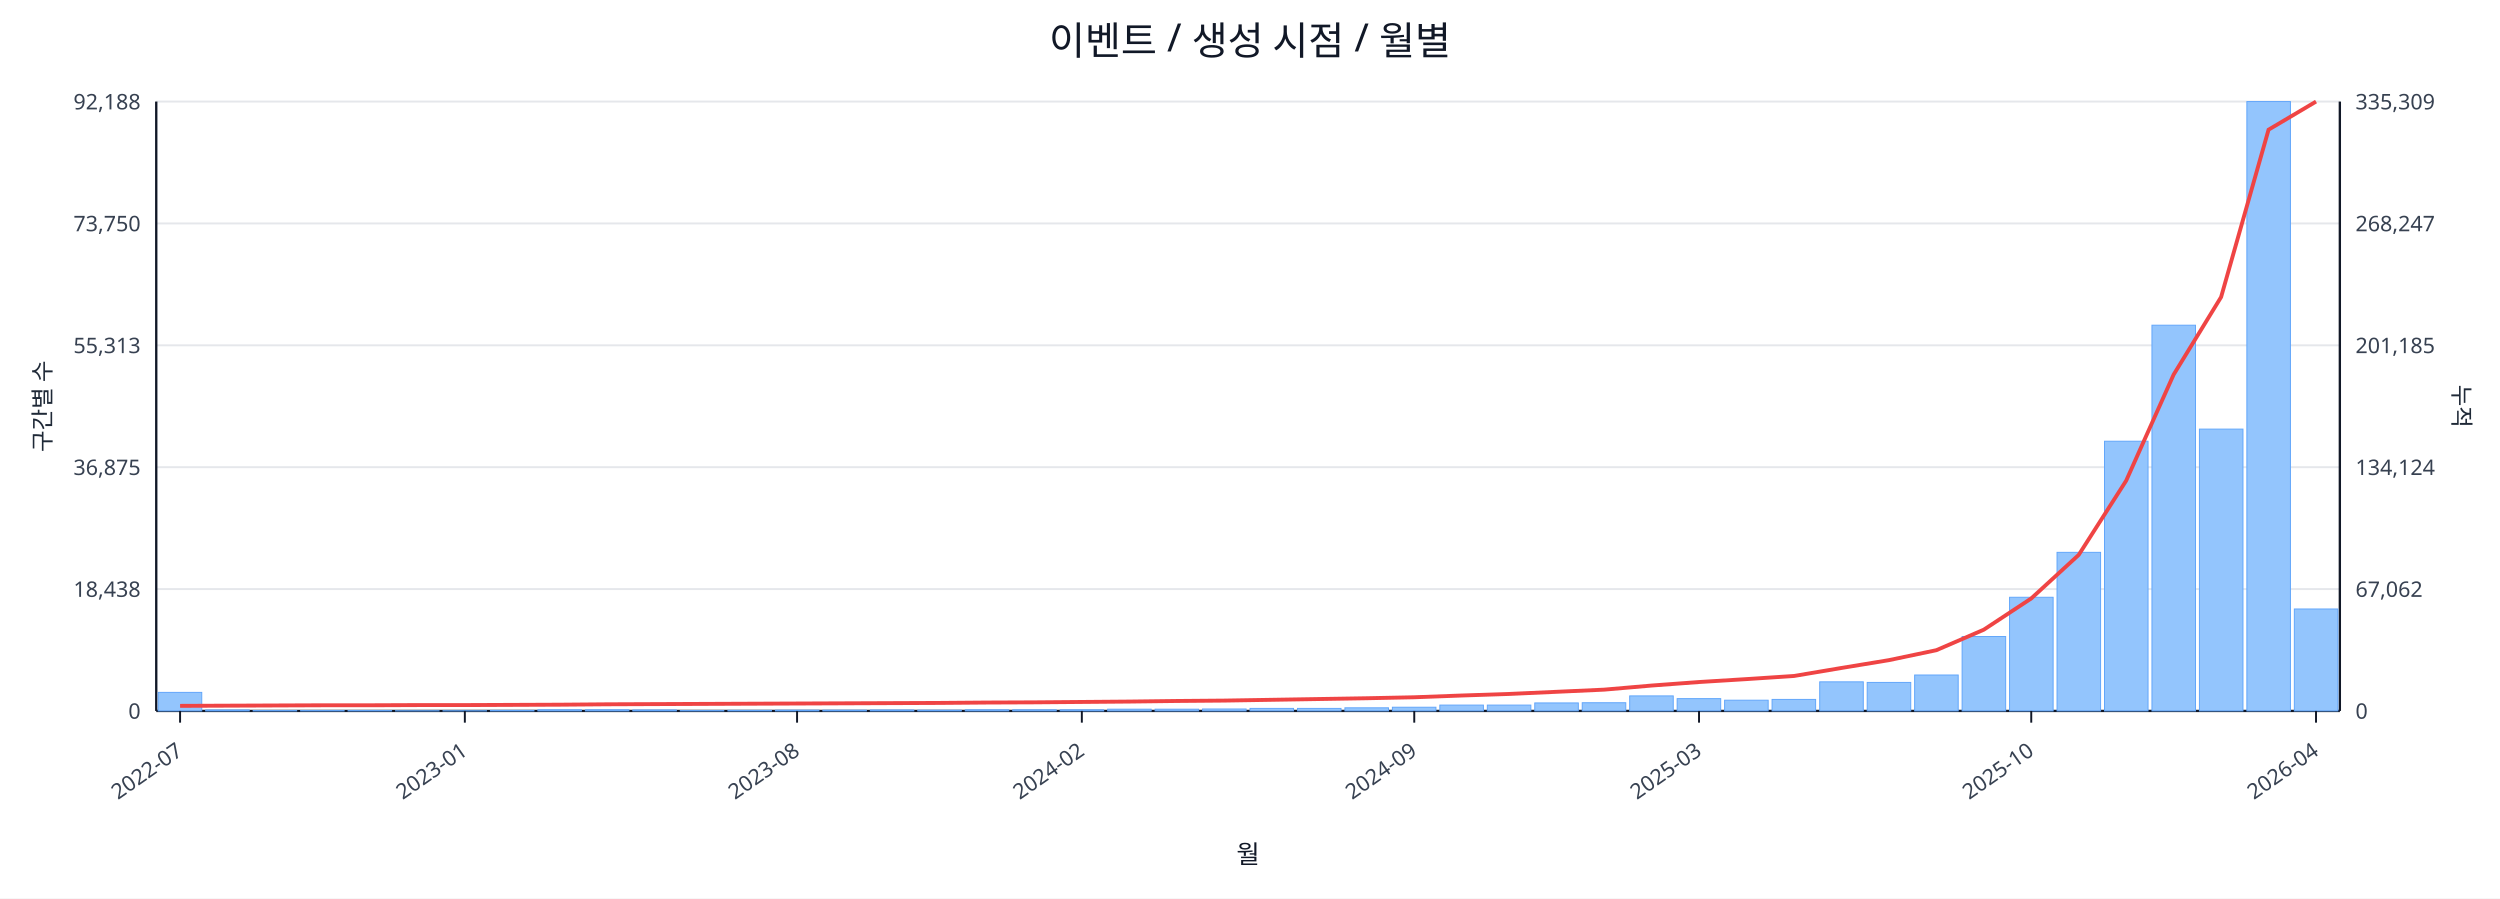
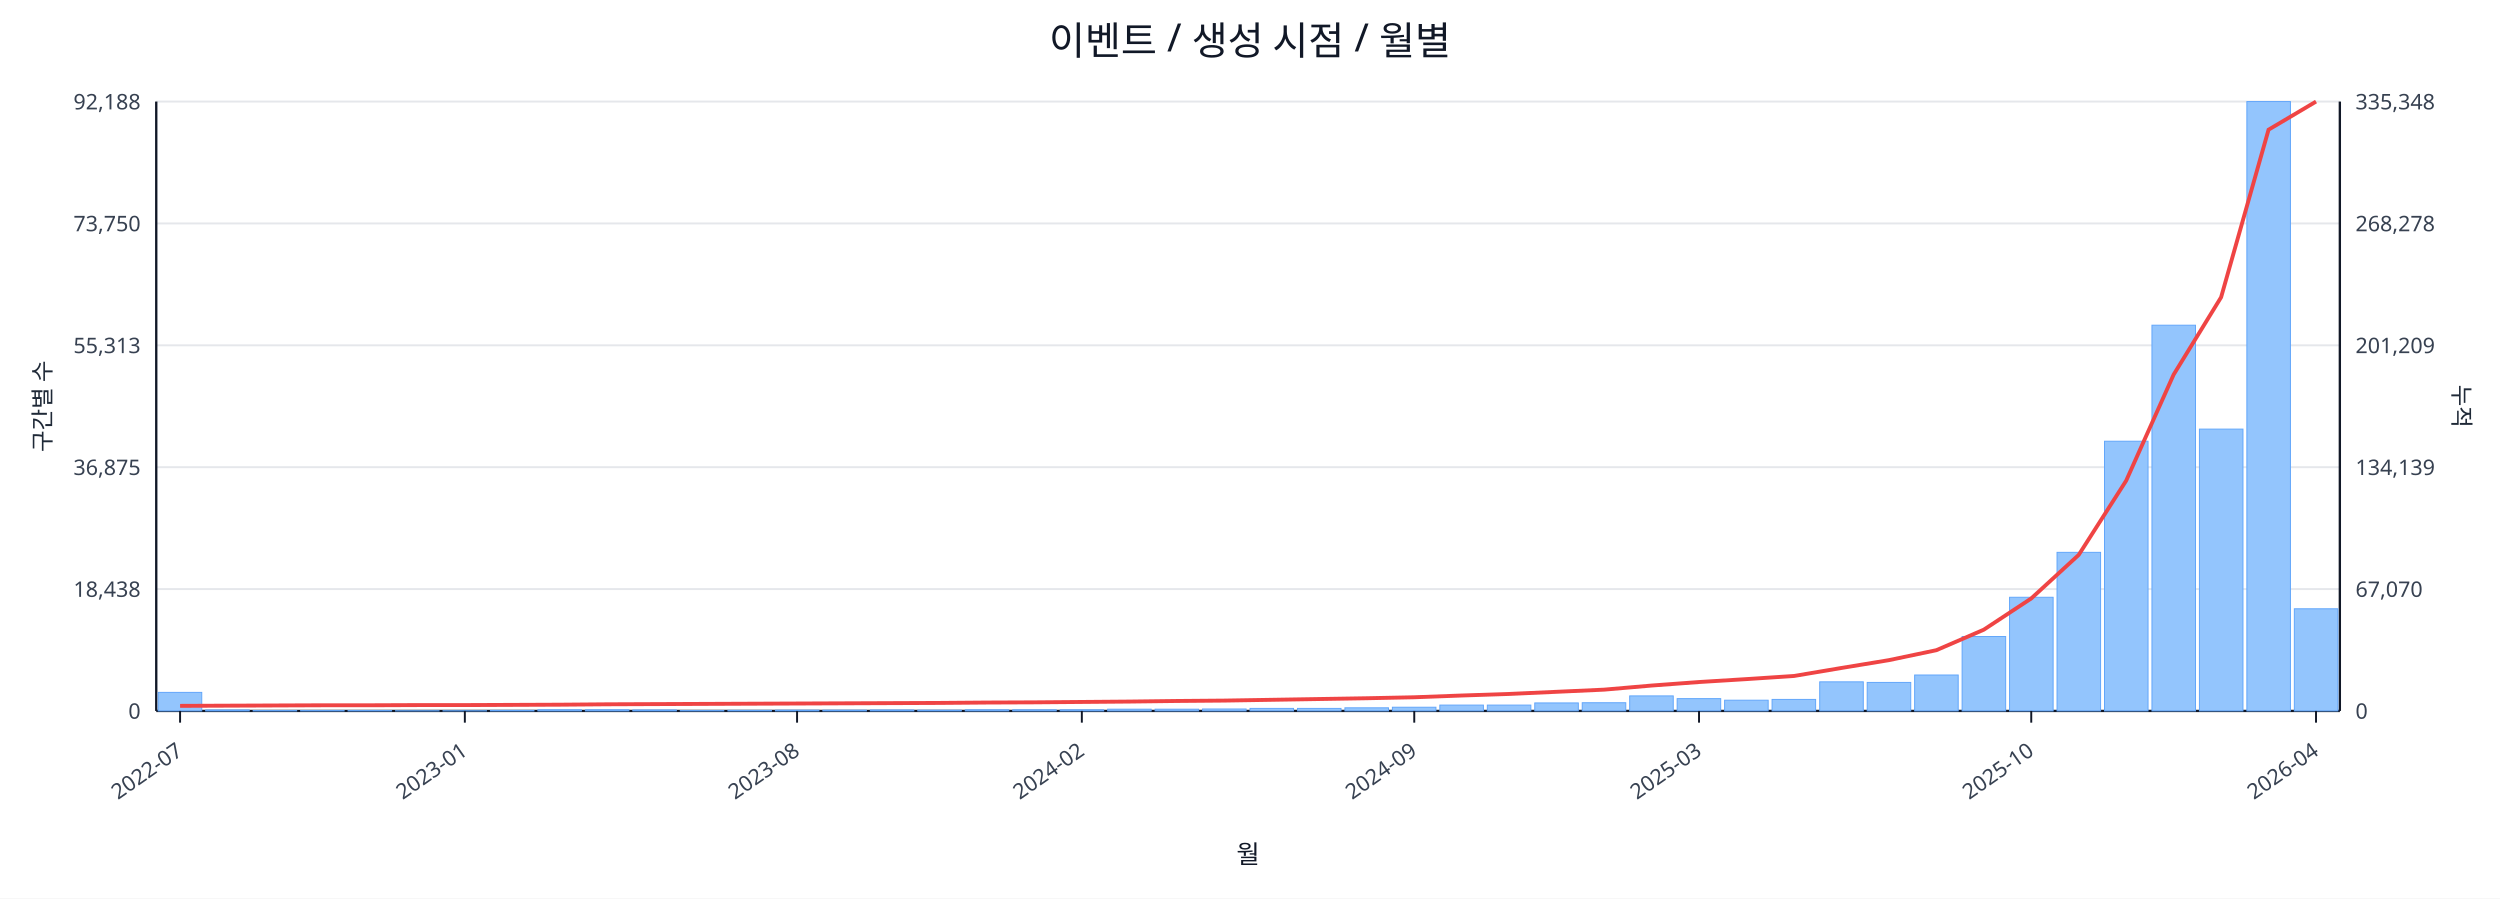
<svg xmlns="http://www.w3.org/2000/svg" width="1280" height="460" viewBox="0 0 1280 460">
  <rect x="0" y="0" width="100%" height="100%" fill="#ffffff" />
  <text x="640.0" y="28" font-size="20" text-anchor="middle" font-family="sans-serif" fill="#111827">이벤트 / 생성 시점 / 월별</text>
  <line x1="80.0" y1="52.0" x2="1198.0" y2="52.0" stroke="#e5e7eb" stroke-width="1" />
  <text x="72.0" y="56.0" font-size="11" text-anchor="end" font-family="sans-serif" fill="#374151">92,188</text>
-   <text x="1206.0" y="56.0" font-size="11" text-anchor="start" font-family="sans-serif" fill="#374151">335,309</text>
+   <text x="1206.0" y="56.0" font-size="11" text-anchor="start" font-family="sans-serif" fill="#374151">335,348</text>
  <line x1="80.0" y1="114.4" x2="1198.0" y2="114.4" stroke="#e5e7eb" stroke-width="1" />
  <text x="72.0" y="118.4" font-size="11" text-anchor="end" font-family="sans-serif" fill="#374151">73,750</text>
-   <text x="1206.0" y="118.4" font-size="11" text-anchor="start" font-family="sans-serif" fill="#374151">268,247</text>
+   <text x="1206.0" y="118.4" font-size="11" text-anchor="start" font-family="sans-serif" fill="#374151">268,278</text>
  <line x1="80.0" y1="176.8" x2="1198.0" y2="176.8" stroke="#e5e7eb" stroke-width="1" />
  <text x="72.0" y="180.8" font-size="11" text-anchor="end" font-family="sans-serif" fill="#374151">55,313</text>
-   <text x="1206.0" y="180.8" font-size="11" text-anchor="start" font-family="sans-serif" fill="#374151">201,185</text>
+   <text x="1206.0" y="180.8" font-size="11" text-anchor="start" font-family="sans-serif" fill="#374151">201,209</text>
  <line x1="80.0" y1="239.2" x2="1198.0" y2="239.2" stroke="#e5e7eb" stroke-width="1" />
  <text x="72.0" y="243.2" font-size="11" text-anchor="end" font-family="sans-serif" fill="#374151">36,875</text>
-   <text x="1206.0" y="243.2" font-size="11" text-anchor="start" font-family="sans-serif" fill="#374151">134,124</text>
+   <text x="1206.0" y="243.2" font-size="11" text-anchor="start" font-family="sans-serif" fill="#374151">134,139</text>
  <line x1="80.0" y1="301.6" x2="1198.0" y2="301.6" stroke="#e5e7eb" stroke-width="1" />
  <text x="72.0" y="305.6" font-size="11" text-anchor="end" font-family="sans-serif" fill="#374151">18,438</text>
-   <text x="1206.0" y="305.6" font-size="11" text-anchor="start" font-family="sans-serif" fill="#374151">67,062</text>
+   <text x="1206.0" y="305.6" font-size="11" text-anchor="start" font-family="sans-serif" fill="#374151">67,070</text>
  <line x1="80.0" y1="364.0" x2="1198.0" y2="364.0" stroke="#e5e7eb" stroke-width="1" />
  <text x="72.0" y="368.0" font-size="11" text-anchor="end" font-family="sans-serif" fill="#374151">0</text>
  <text x="1206.0" y="368.0" font-size="11" text-anchor="start" font-family="sans-serif" fill="#374151">0</text>
  <line x1="80.0" y1="364.0" x2="1198.0" y2="364.0" stroke="#111827" stroke-width="1.2" />
  <line x1="80.0" y1="52.0" x2="80.0" y2="364.0" stroke="#111827" stroke-width="1.2" />
  <line x1="1198.0" y1="52.0" x2="1198.0" y2="364.0" stroke="#111827" stroke-width="1.2" />
  <rect x="81.0" y="354.5" width="22.3" height="9.5" fill="#93c5fd" stroke="#60a5fa" stroke-width="0.5" />
  <rect x="105.3" y="363.5" width="22.3" height="0.5" fill="#93c5fd" stroke="#60a5fa" stroke-width="0.5" />
  <rect x="129.6" y="363.8" width="22.3" height="0.2" fill="#93c5fd" stroke="#60a5fa" stroke-width="0.5" />
  <rect x="153.9" y="363.8" width="22.3" height="0.2" fill="#93c5fd" stroke="#60a5fa" stroke-width="0.5" />
  <rect x="178.2" y="363.8" width="22.3" height="0.2" fill="#93c5fd" stroke="#60a5fa" stroke-width="0.5" />
  <rect x="202.5" y="363.9" width="22.3" height="0.1" fill="#93c5fd" stroke="#60a5fa" stroke-width="0.5" />
  <rect x="226.8" y="363.9" width="22.3" height="0.1" fill="#93c5fd" stroke="#60a5fa" stroke-width="0.5" />
  <rect x="251.1" y="363.7" width="22.3" height="0.3" fill="#93c5fd" stroke="#60a5fa" stroke-width="0.5" />
  <rect x="275.4" y="363.4" width="22.3" height="0.6" fill="#93c5fd" stroke="#60a5fa" stroke-width="0.5" />
  <rect x="299.7" y="363.4" width="22.3" height="0.6" fill="#93c5fd" stroke="#60a5fa" stroke-width="0.5" />
  <rect x="324.0" y="363.5" width="22.3" height="0.5" fill="#93c5fd" stroke="#60a5fa" stroke-width="0.5" />
  <rect x="348.3" y="363.8" width="22.3" height="0.2" fill="#93c5fd" stroke="#60a5fa" stroke-width="0.5" />
  <rect x="372.7" y="363.7" width="22.3" height="0.3" fill="#93c5fd" stroke="#60a5fa" stroke-width="0.5" />
  <rect x="397.0" y="363.6" width="22.3" height="0.4" fill="#93c5fd" stroke="#60a5fa" stroke-width="0.5" />
  <rect x="421.3" y="363.6" width="22.3" height="0.4" fill="#93c5fd" stroke="#60a5fa" stroke-width="0.5" />
  <rect x="445.6" y="363.5" width="22.3" height="0.5" fill="#93c5fd" stroke="#60a5fa" stroke-width="0.5" />
  <rect x="469.9" y="363.6" width="22.3" height="0.4" fill="#93c5fd" stroke="#60a5fa" stroke-width="0.5" />
  <rect x="494.2" y="363.4" width="22.3" height="0.6" fill="#93c5fd" stroke="#60a5fa" stroke-width="0.5" />
  <rect x="518.5" y="363.4" width="22.3" height="0.6" fill="#93c5fd" stroke="#60a5fa" stroke-width="0.5" />
  <rect x="542.8" y="363.4" width="22.3" height="0.6" fill="#93c5fd" stroke="#60a5fa" stroke-width="0.5" />
  <rect x="567.1" y="363.1" width="22.3" height="0.9" fill="#93c5fd" stroke="#60a5fa" stroke-width="0.5" />
  <rect x="591.4" y="363.1" width="22.3" height="0.9" fill="#93c5fd" stroke="#60a5fa" stroke-width="0.5" />
  <rect x="615.7" y="363.0" width="22.3" height="1.0" fill="#93c5fd" stroke="#60a5fa" stroke-width="0.5" />
  <rect x="640.0" y="362.7" width="22.3" height="1.3" fill="#93c5fd" stroke="#60a5fa" stroke-width="0.5" />
  <rect x="664.3" y="362.7" width="22.3" height="1.3" fill="#93c5fd" stroke="#60a5fa" stroke-width="0.5" />
  <rect x="688.6" y="362.4" width="22.3" height="1.6" fill="#93c5fd" stroke="#60a5fa" stroke-width="0.5" />
  <rect x="712.9" y="362.1" width="22.3" height="1.9" fill="#93c5fd" stroke="#60a5fa" stroke-width="0.5" />
  <rect x="737.2" y="361.0" width="22.3" height="3.0" fill="#93c5fd" stroke="#60a5fa" stroke-width="0.5" />
  <rect x="761.5" y="361.0" width="22.3" height="3.0" fill="#93c5fd" stroke="#60a5fa" stroke-width="0.5" />
  <rect x="785.8" y="359.9" width="22.3" height="4.1" fill="#93c5fd" stroke="#60a5fa" stroke-width="0.5" />
  <rect x="810.1" y="359.8" width="22.3" height="4.2" fill="#93c5fd" stroke="#60a5fa" stroke-width="0.5" />
  <rect x="834.4" y="356.3" width="22.3" height="7.7" fill="#93c5fd" stroke="#60a5fa" stroke-width="0.5" />
  <rect x="858.7" y="357.7" width="22.3" height="6.3" fill="#93c5fd" stroke="#60a5fa" stroke-width="0.5" />
  <rect x="883.0" y="358.5" width="22.3" height="5.5" fill="#93c5fd" stroke="#60a5fa" stroke-width="0.5" />
  <rect x="907.3" y="358.1" width="22.3" height="5.9" fill="#93c5fd" stroke="#60a5fa" stroke-width="0.5" />
  <rect x="931.7" y="349.1" width="22.3" height="14.9" fill="#93c5fd" stroke="#60a5fa" stroke-width="0.5" />
  <rect x="956.0" y="349.4" width="22.3" height="14.6" fill="#93c5fd" stroke="#60a5fa" stroke-width="0.5" />
  <rect x="980.3" y="345.6" width="22.3" height="18.4" fill="#93c5fd" stroke="#60a5fa" stroke-width="0.5" />
  <rect x="1004.6" y="325.9" width="22.3" height="38.1" fill="#93c5fd" stroke="#60a5fa" stroke-width="0.5" />
  <rect x="1028.9" y="305.8" width="22.3" height="58.2" fill="#93c5fd" stroke="#60a5fa" stroke-width="0.5" />
  <rect x="1053.2" y="282.8" width="22.3" height="81.2" fill="#93c5fd" stroke="#60a5fa" stroke-width="0.5" />
  <rect x="1077.5" y="225.9" width="22.3" height="138.1" fill="#93c5fd" stroke="#60a5fa" stroke-width="0.5" />
  <rect x="1101.8" y="166.5" width="22.3" height="197.5" fill="#93c5fd" stroke="#60a5fa" stroke-width="0.5" />
  <rect x="1126.1" y="219.7" width="22.3" height="144.3" fill="#93c5fd" stroke="#60a5fa" stroke-width="0.5" />
  <rect x="1150.4" y="52.0" width="22.3" height="312.0" fill="#93c5fd" stroke="#60a5fa" stroke-width="0.5" />
-   <rect x="1174.7" y="311.8" width="22.3" height="52.2" fill="#93c5fd" stroke="#60a5fa" stroke-width="0.5" />
-   <polyline fill="none" stroke="#ef4444" stroke-width="2" points="92.2,361.4 116.5,361.3 140.8,361.2 165.1,361.1 189.4,361.1 213.7,361.0 238.0,361.0 262.3,360.9 286.6,360.8 310.9,360.6 335.2,360.5 359.5,360.4 383.8,360.3 408.1,360.2 432.4,360.1 456.7,360.0 481.0,359.9 505.3,359.7 529.6,359.6 553.9,359.4 578.2,359.2 602.5,358.9 626.8,358.7 651.2,358.3 675.5,357.9 699.8,357.5 724.1,357.0 748.4,356.1 772.7,355.3 797.0,354.2 821.3,353.1 845.6,351.0 869.9,349.2 894.2,347.7 918.5,346.1 942.8,342.0 967.1,338.0 991.4,332.9 1015.7,322.4 1040.0,306.4 1064.3,284.1 1088.6,246.1 1112.9,191.8 1137.2,152.1 1161.5,66.4 1185.8,52.0" />
+   <rect x="1174.7" y="311.7" width="22.3" height="52.3" fill="#93c5fd" stroke="#60a5fa" stroke-width="0.5" />
+   <polyline fill="none" stroke="#ef4444" stroke-width="2" points="92.2,361.4 116.5,361.3 140.8,361.2 165.1,361.1 189.4,361.1 213.7,361.0 238.0,361.0 262.3,360.9 286.6,360.8 310.9,360.6 335.2,360.5 359.5,360.4 383.8,360.3 408.1,360.2 432.4,360.1 456.7,360.0 481.0,359.9 505.3,359.7 529.6,359.6 553.9,359.4 578.2,359.2 602.5,358.9 626.8,358.7 651.2,358.3 675.5,357.9 699.8,357.5 724.1,357.0 748.4,356.1 772.7,355.3 797.0,354.2 821.3,353.1 845.6,351.0 869.9,349.2 894.2,347.7 918.5,346.1 942.8,342.0 967.1,338.0 991.4,332.9 1015.7,322.4 1040.0,306.4 1064.3,284.1 1088.6,246.1 1112.9,191.8 1137.2,152.2 1161.5,66.4 1185.8,52.0" />
  <line x1="92.2" y1="364.0" x2="92.2" y2="370.0" stroke="#111827" stroke-width="1" />
  <text x="94.2" y="386.0" font-size="11" text-anchor="end" transform="rotate(-35 94.2 386.0)" font-family="sans-serif" fill="#374151">2022-07</text>
  <line x1="238.0" y1="364.0" x2="238.0" y2="370.0" stroke="#111827" stroke-width="1" />
  <text x="240.0" y="386.0" font-size="11" text-anchor="end" transform="rotate(-35 240.0 386.0)" font-family="sans-serif" fill="#374151">2023-01</text>
  <line x1="408.1" y1="364.0" x2="408.1" y2="370.0" stroke="#111827" stroke-width="1" />
  <text x="410.1" y="386.0" font-size="11" text-anchor="end" transform="rotate(-35 410.1 386.0)" font-family="sans-serif" fill="#374151">2023-08</text>
  <line x1="553.9" y1="364.0" x2="553.9" y2="370.0" stroke="#111827" stroke-width="1" />
  <text x="555.9" y="386.0" font-size="11" text-anchor="end" transform="rotate(-35 555.9 386.0)" font-family="sans-serif" fill="#374151">2024-02</text>
  <line x1="724.1" y1="364.0" x2="724.1" y2="370.0" stroke="#111827" stroke-width="1" />
  <text x="726.1" y="386.0" font-size="11" text-anchor="end" transform="rotate(-35 726.1 386.0)" font-family="sans-serif" fill="#374151">2024-09</text>
  <line x1="869.9" y1="364.0" x2="869.9" y2="370.0" stroke="#111827" stroke-width="1" />
  <text x="871.9" y="386.0" font-size="11" text-anchor="end" transform="rotate(-35 871.9 386.0)" font-family="sans-serif" fill="#374151">2025-03</text>
  <line x1="1040.0" y1="364.0" x2="1040.0" y2="370.0" stroke="#111827" stroke-width="1" />
  <text x="1042.0" y="386.0" font-size="11" text-anchor="end" transform="rotate(-35 1042.0 386.0)" font-family="sans-serif" fill="#374151">2025-10</text>
  <line x1="1185.8" y1="364.0" x2="1185.8" y2="370.0" stroke="#111827" stroke-width="1" />
  <text x="1187.8" y="386.0" font-size="11" text-anchor="end" transform="rotate(-35 1187.8 386.0)" font-family="sans-serif" fill="#374151">2026-04</text>
  <text x="26" y="208.0" font-size="12" transform="rotate(-90 26 208.0)" text-anchor="middle" font-family="sans-serif" fill="#1f2937">구간별 수</text>
  <text x="1256.0" y="208.0" font-size="12" transform="rotate(90 1256.0 208.0)" text-anchor="middle" font-family="sans-serif" fill="#1f2937">누적</text>
  <text x="639.0" y="442.0" font-size="13" text-anchor="middle" font-family="sans-serif" fill="#111827">월</text>
</svg>
